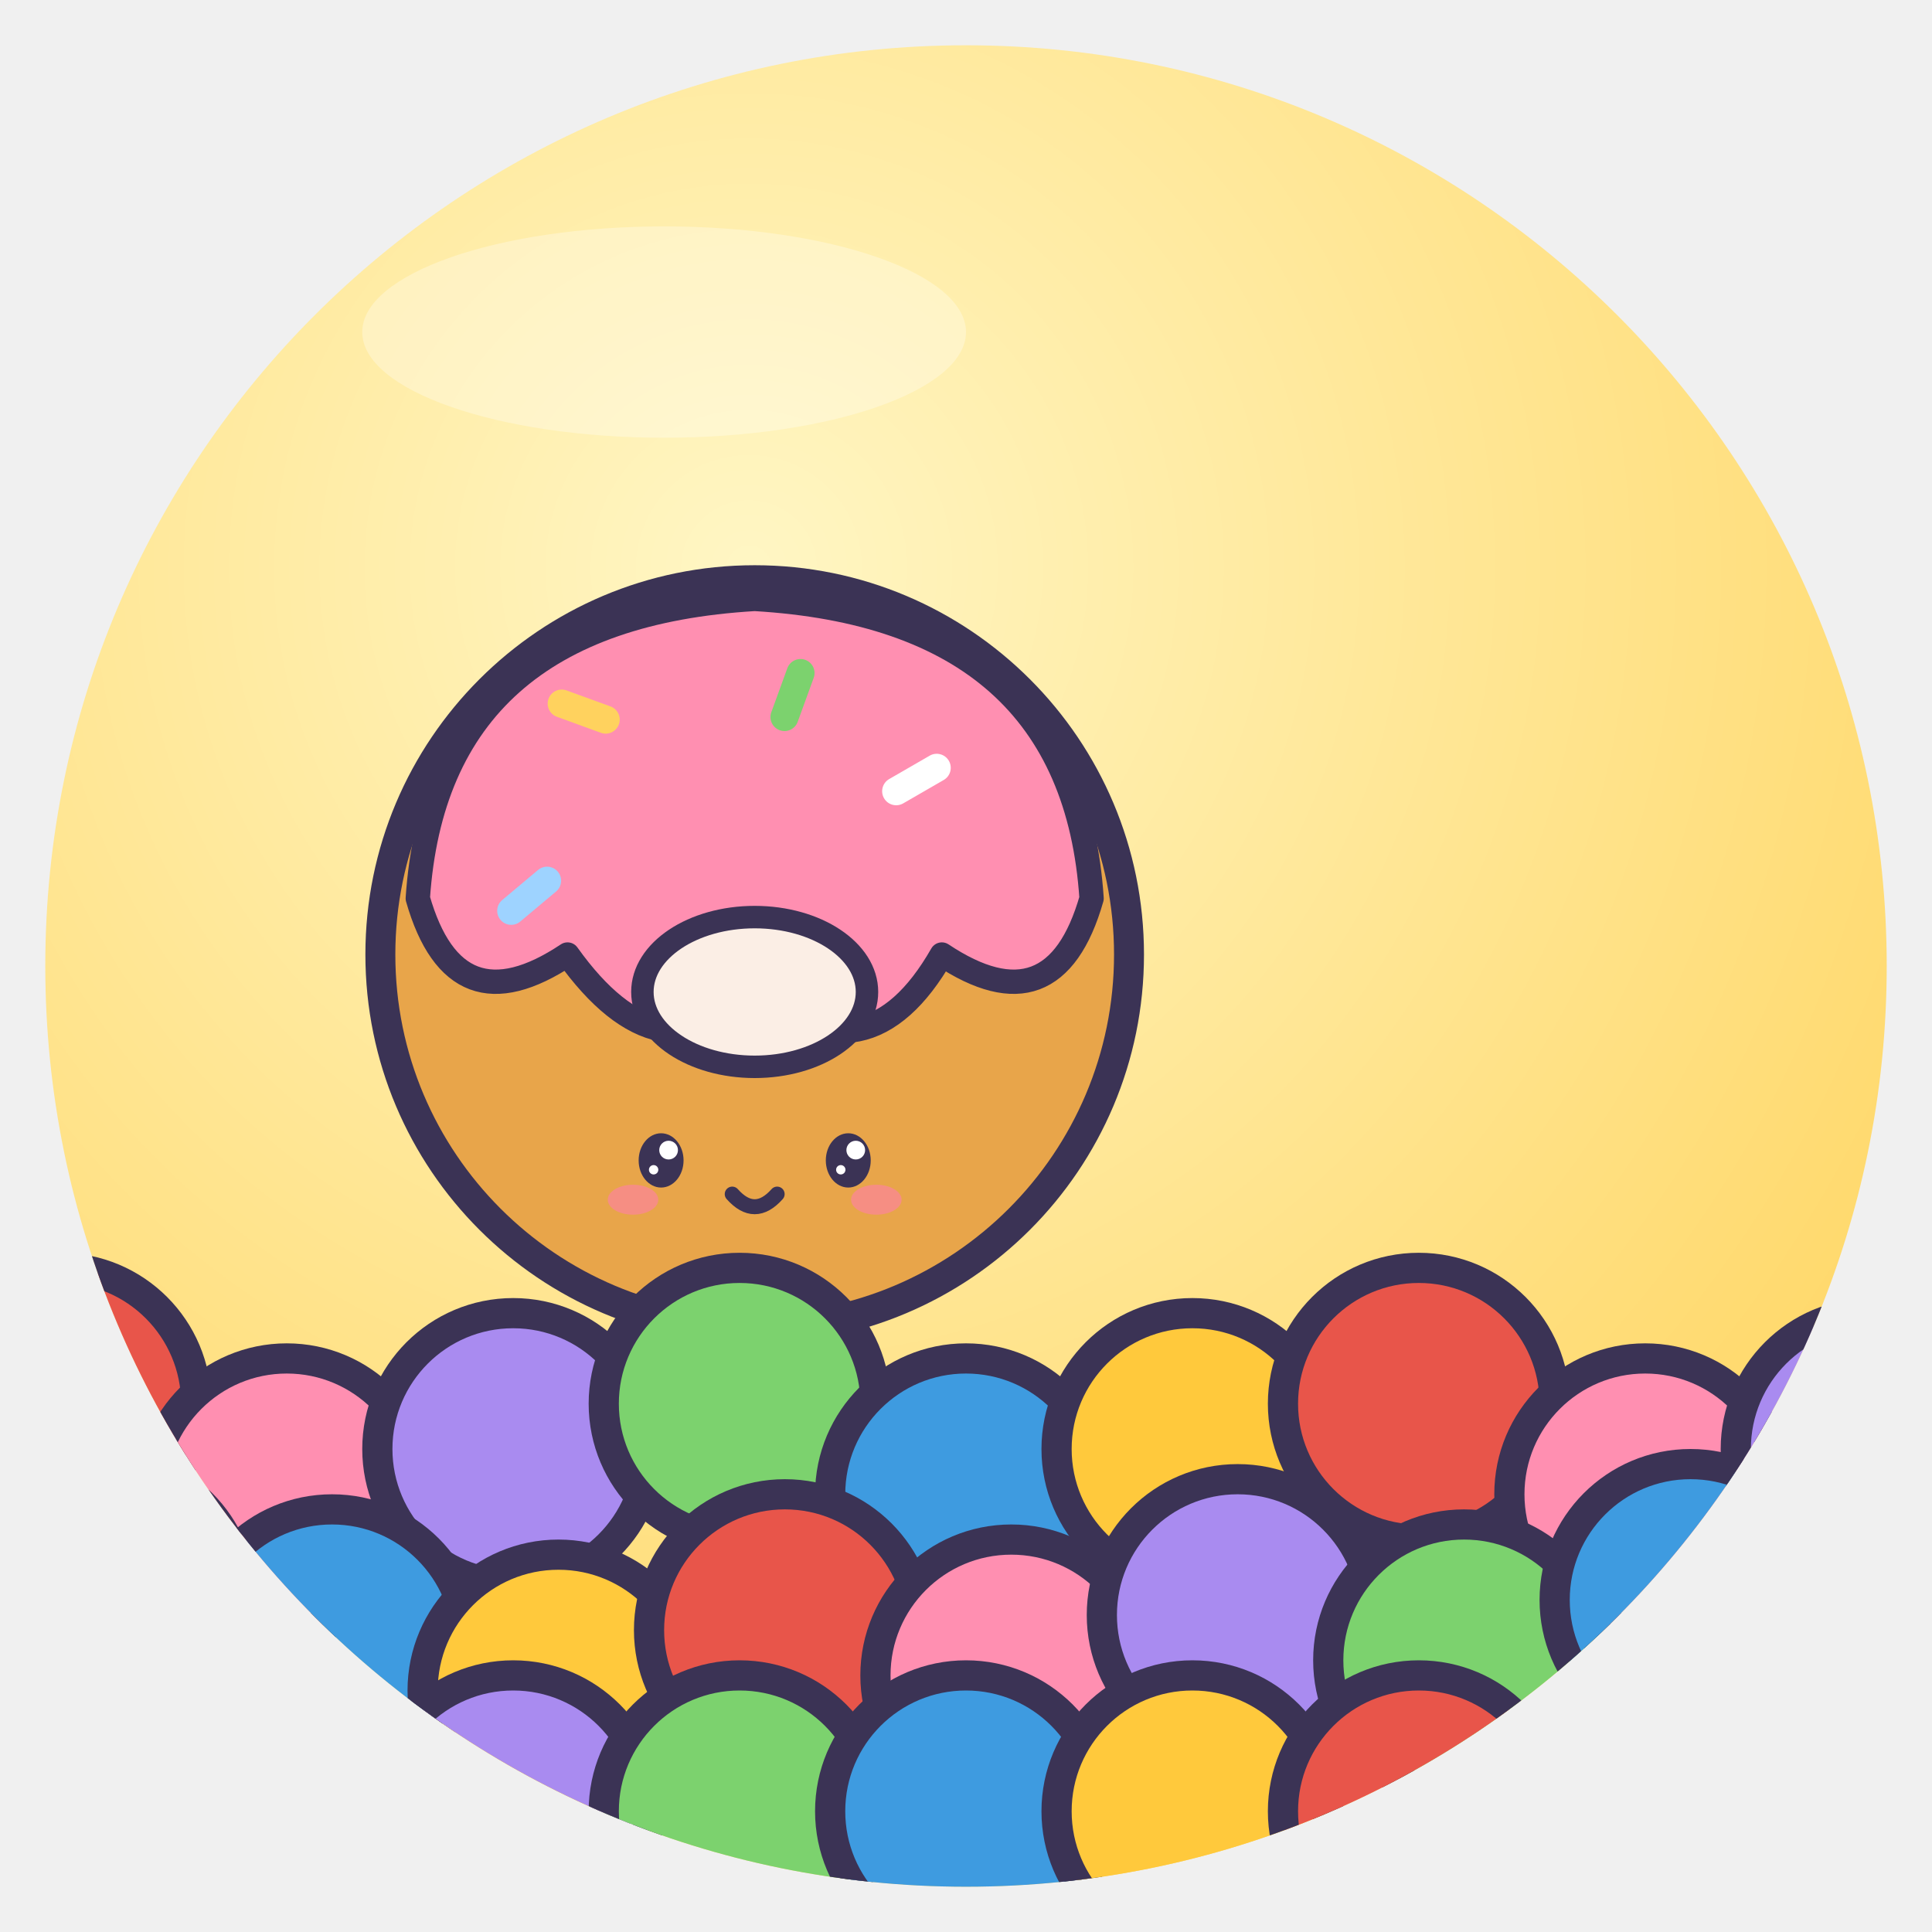
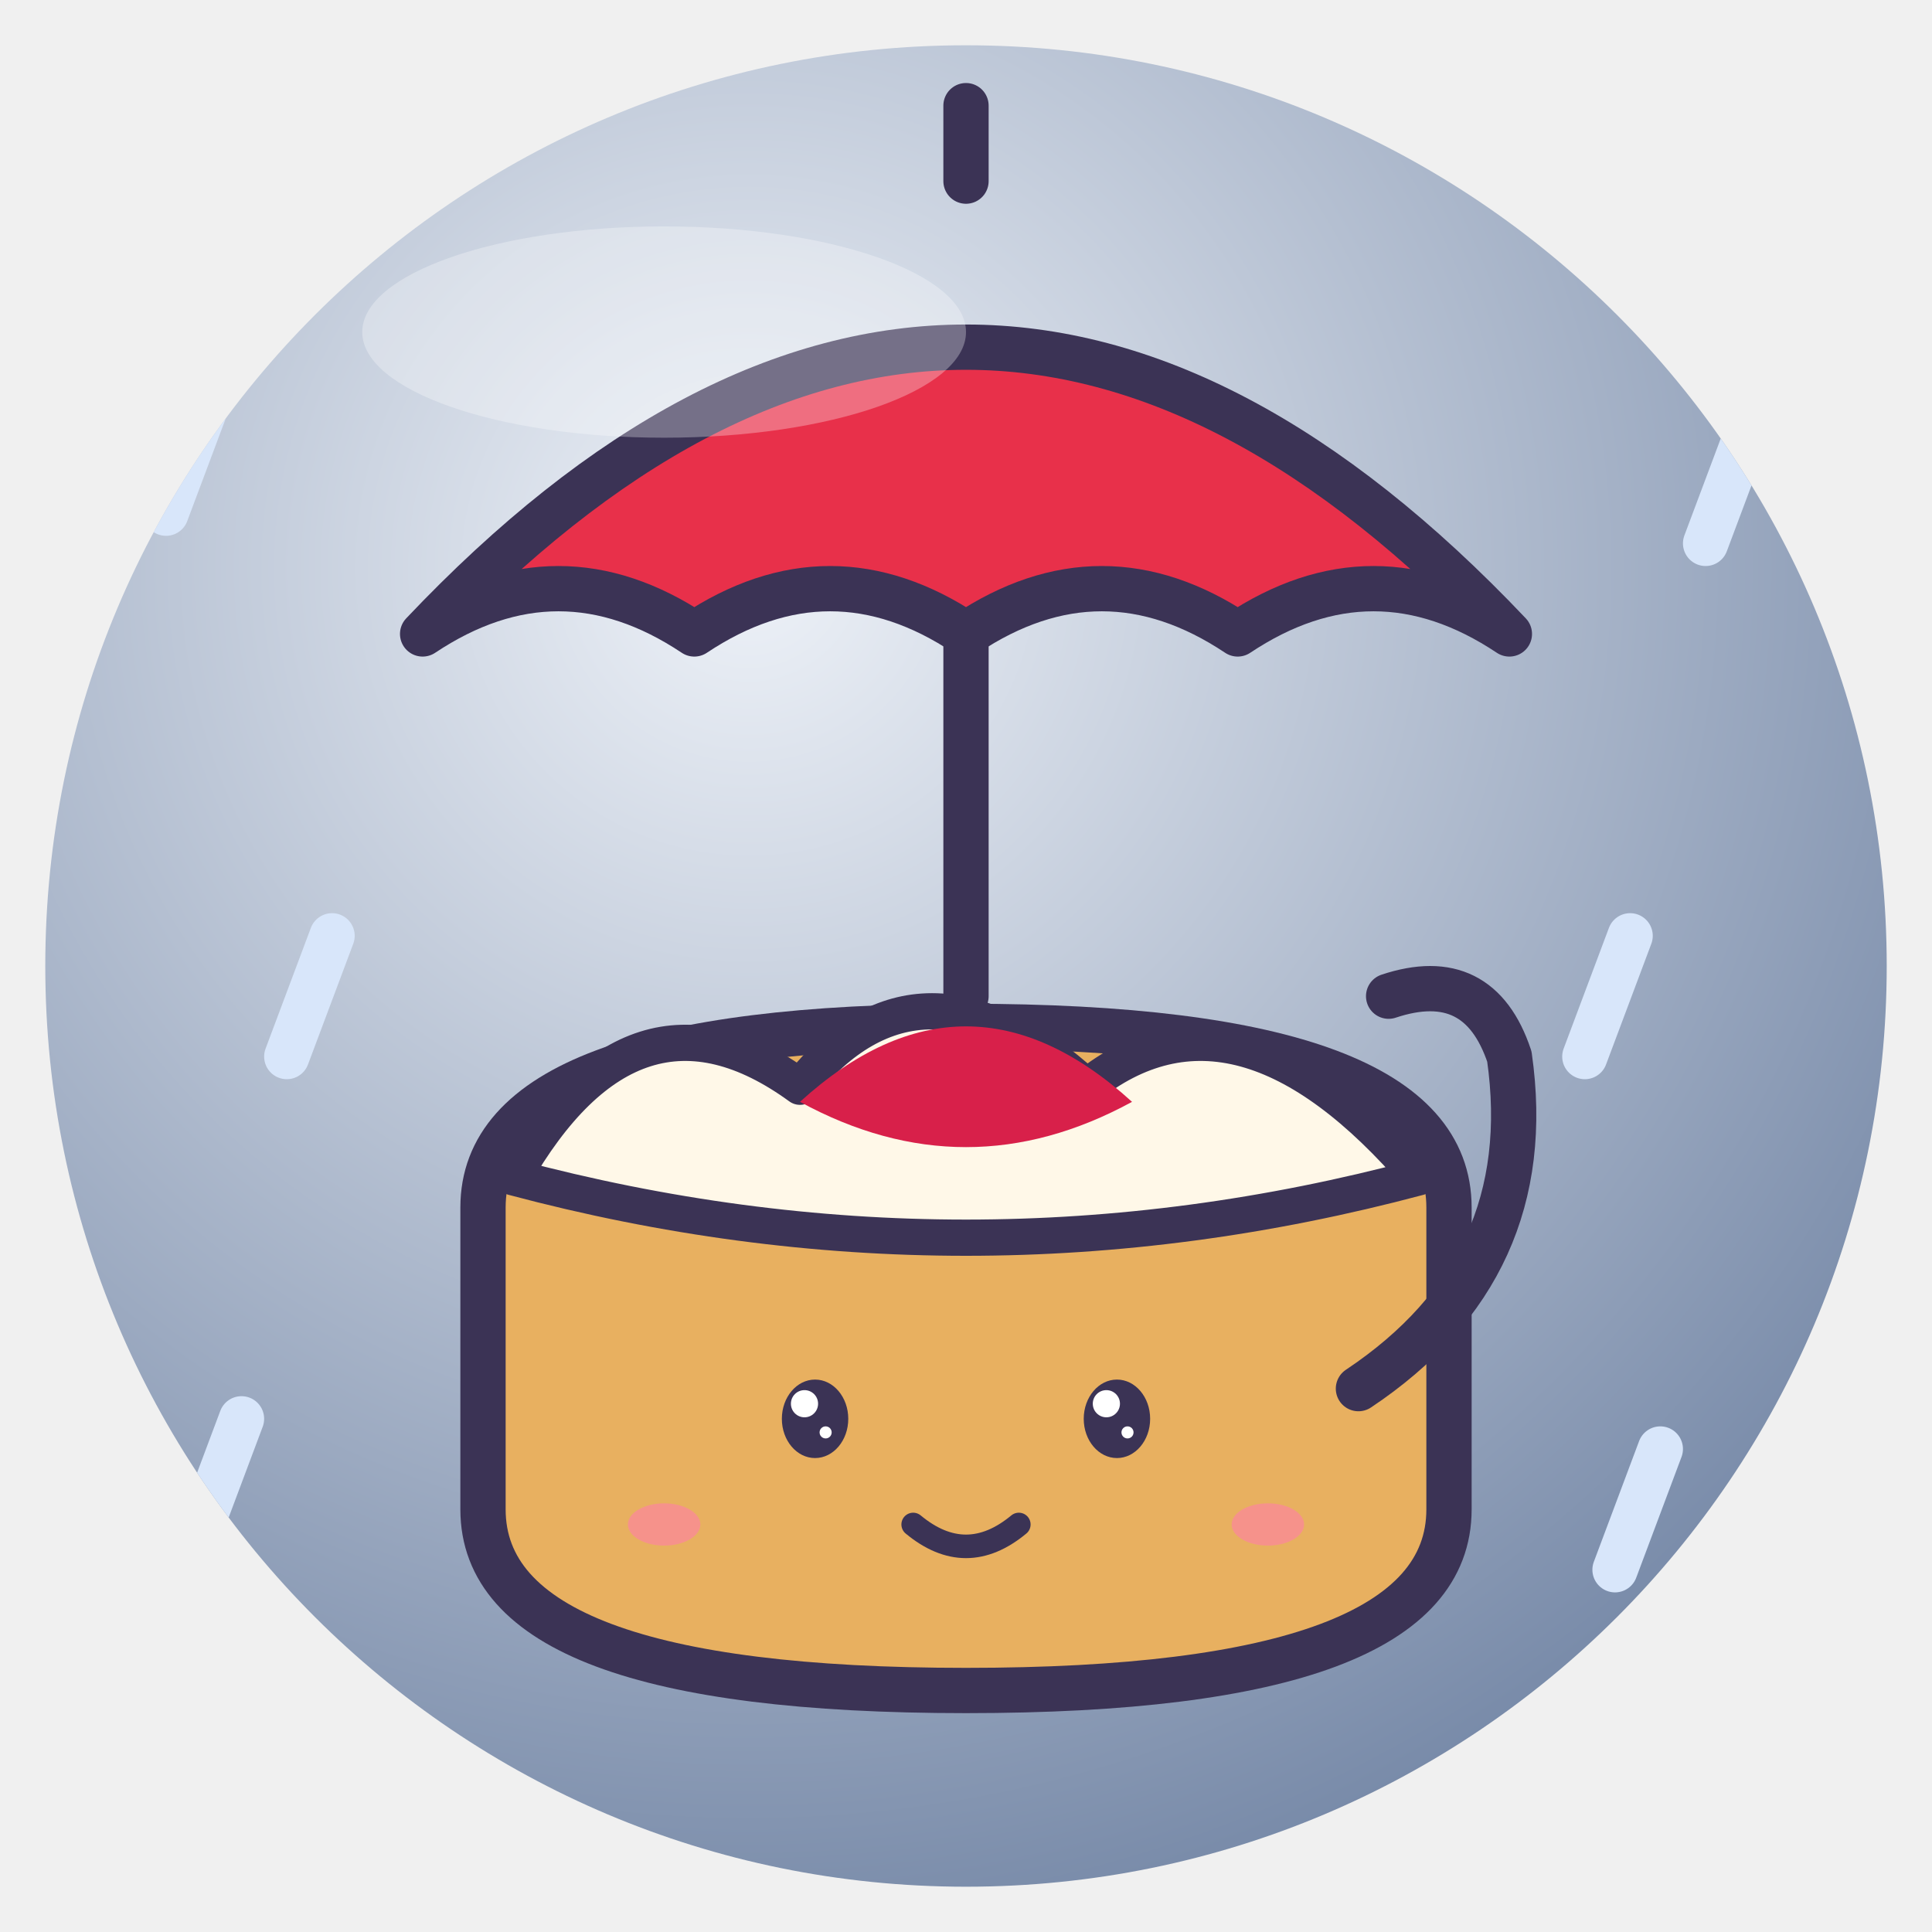
<svg xmlns="http://www.w3.org/2000/svg" viewBox="0 0 128 128" width="128" height="128">
  <defs>
    <radialGradient id="g" cx="38%" cy="28%" r="85%">
-       <stop offset="0" stop-color="#FFF6C4" />
-       <stop offset="1" stop-color="#FFD45E" />
+       <stop offset="0" stop-color="#EEF2F8" />
+       <stop offset="1" stop-color="#6B7FA0" />
    </radialGradient>
    <clipPath id="c">
      <circle cx="64" cy="64" r="61" />
    </clipPath>
  </defs>
  <circle cx="64" cy="64" r="61" fill="url(#g)" />
  <g clip-path="url(#c)">
-     <g transform="translate(50 62) rotate(0) scale(-0.62 0.62) translate(-64 -64)">
-       <circle cx="64" cy="66" r="40" fill="#E8A54A" stroke="#3B3355" stroke-width="3.2" stroke-linejoin="round" stroke-linecap="round" />
-       <path d="M28 60 Q30 30 64 28 Q98 30 100 60 Q96 74 84 66 Q74 80 64 70 Q52 80 44 66 Q32 74 28 60Z" fill="#FF8FB1" stroke="#3B3355" stroke-linejoin="round" stroke-linecap="round" stroke-width="2.6" />
-       <rect x="44" y="44" width="8" height="3" rx="1.5" fill="#fff" transform="rotate(30 44 44)" />
-       <rect x="78" y="40" width="8" height="3" rx="1.5" fill="#FFD25E" transform="rotate(-20 78 40)" />
-       <rect x="60" y="34" width="8" height="3" rx="1.5" fill="#7CD26E" transform="rotate(70 60 34)" />
-       <rect x="86" y="56" width="8" height="3" rx="1.5" fill="#9ED3FF" transform="rotate(40 86 56)" />
-       <ellipse cx="64" cy="70" rx="12" ry="8" fill="#FBEEE5" stroke="#3B3355" stroke-linejoin="round" stroke-linecap="round" stroke-width="2.4" />
-       <ellipse cx="54" cy="88" rx="2.4" ry="2.9" fill="#3B3355" />
-       <circle cx="53.2" cy="86.9" r="1.0" fill="#fff" />
-       <circle cx="54.8" cy="89.0" r="0.5" fill="#fff" />
-       <ellipse cx="74" cy="88" rx="2.4" ry="2.9" fill="#3B3355" />
-       <circle cx="73.2" cy="86.9" r="1.0" fill="#fff" />
-       <circle cx="74.8" cy="89.0" r="0.5" fill="#fff" />
-       <ellipse cx="51.0" cy="92.2" rx="2.7" ry="1.6" fill="#FF7FA8" opacity=".6" />
-       <ellipse cx="77.0" cy="92.2" rx="2.7" ry="1.6" fill="#FF7FA8" opacity=".6" />
-       <path d="M61.6 91.6 Q64 94.3 66.4 91.6" fill="none" stroke="#3B3355" stroke-linejoin="round" stroke-linecap="round" stroke-width="1.6" />
-     </g>
-     <circle cx="4" cy="93" r="9" fill="#E8554A" stroke="#3B3355" stroke-linejoin="round" stroke-linecap="round" stroke-width="2" />
-     <circle cx="19" cy="99" r="9" fill="#FF8FB1" stroke="#3B3355" stroke-linejoin="round" stroke-linecap="round" stroke-width="2" />
-     <circle cx="34" cy="96" r="9" fill="#A98BF0" stroke="#3B3355" stroke-linejoin="round" stroke-linecap="round" stroke-width="2" />
-     <circle cx="49" cy="93" r="9" fill="#7CD26E" stroke="#3B3355" stroke-linejoin="round" stroke-linecap="round" stroke-width="2" />
-     <circle cx="64" cy="99" r="9" fill="#3E9BE0" stroke="#3B3355" stroke-linejoin="round" stroke-linecap="round" stroke-width="2" />
-     <circle cx="79" cy="96" r="9" fill="#FFC93C" stroke="#3B3355" stroke-linejoin="round" stroke-linecap="round" stroke-width="2" />
-     <circle cx="94" cy="93" r="9" fill="#E8554A" stroke="#3B3355" stroke-linejoin="round" stroke-linecap="round" stroke-width="2" />
-     <circle cx="109" cy="99" r="9" fill="#FF8FB1" stroke="#3B3355" stroke-linejoin="round" stroke-linecap="round" stroke-width="2" />
-     <circle cx="124" cy="96" r="9" fill="#A98BF0" stroke="#3B3355" stroke-linejoin="round" stroke-linecap="round" stroke-width="2" />
-     <circle cx="7" cy="106" r="9" fill="#7CD26E" stroke="#3B3355" stroke-linejoin="round" stroke-linecap="round" stroke-width="2" />
-     <circle cx="22" cy="109" r="9" fill="#3E9BE0" stroke="#3B3355" stroke-linejoin="round" stroke-linecap="round" stroke-width="2" />
-     <circle cx="37" cy="112" r="9" fill="#FFC93C" stroke="#3B3355" stroke-linejoin="round" stroke-linecap="round" stroke-width="2" />
-     <circle cx="52" cy="108" r="9" fill="#E8554A" stroke="#3B3355" stroke-linejoin="round" stroke-linecap="round" stroke-width="2" />
-     <circle cx="67" cy="111" r="9" fill="#FF8FB1" stroke="#3B3355" stroke-linejoin="round" stroke-linecap="round" stroke-width="2" />
-     <circle cx="82" cy="107" r="9" fill="#A98BF0" stroke="#3B3355" stroke-linejoin="round" stroke-linecap="round" stroke-width="2" />
-     <circle cx="97" cy="110" r="9" fill="#7CD26E" stroke="#3B3355" stroke-linejoin="round" stroke-linecap="round" stroke-width="2" />
-     <circle cx="112" cy="106" r="9" fill="#3E9BE0" stroke="#3B3355" stroke-linejoin="round" stroke-linecap="round" stroke-width="2" />
-     <circle cx="127" cy="109" r="9" fill="#FFC93C" stroke="#3B3355" stroke-linejoin="round" stroke-linecap="round" stroke-width="2" />
-     <circle cx="4" cy="120" r="9" fill="#E8554A" stroke="#3B3355" stroke-linejoin="round" stroke-linecap="round" stroke-width="2" />
-     <circle cx="19" cy="120" r="9" fill="#FF8FB1" stroke="#3B3355" stroke-linejoin="round" stroke-linecap="round" stroke-width="2" />
-     <circle cx="34" cy="120" r="9" fill="#A98BF0" stroke="#3B3355" stroke-linejoin="round" stroke-linecap="round" stroke-width="2" />
-     <circle cx="49" cy="120" r="9" fill="#7CD26E" stroke="#3B3355" stroke-linejoin="round" stroke-linecap="round" stroke-width="2" />
-     <circle cx="64" cy="120" r="9" fill="#3E9BE0" stroke="#3B3355" stroke-linejoin="round" stroke-linecap="round" stroke-width="2" />
-     <circle cx="79" cy="120" r="9" fill="#FFC93C" stroke="#3B3355" stroke-linejoin="round" stroke-linecap="round" stroke-width="2" />
-     <circle cx="94" cy="120" r="9" fill="#E8554A" stroke="#3B3355" stroke-linejoin="round" stroke-linecap="round" stroke-width="2" />
-     <circle cx="109" cy="120" r="9" fill="#FF8FB1" stroke="#3B3355" stroke-linejoin="round" stroke-linecap="round" stroke-width="2" />
-     <circle cx="124" cy="120" r="9" fill="#A98BF0" stroke="#3B3355" stroke-linejoin="round" stroke-linecap="round" stroke-width="2" />
-     <rect x="0" y="0" width="0" height="0" />
+     <path d="M14 26 l-3 8 M22 62 l-3 8 M108 62 l-3 8 M116 28 l-3 8 M110 96 l-3 8 M16 94 l-3 8" stroke="#D8E6FA" stroke-width="3" stroke-linecap="round" />
+     <path d="M64 40 V66" stroke="#3B3355" stroke-linejoin="round" stroke-linecap="round" stroke-width="3" />
+     <path d="M28 42 Q64 4 100 42 Q91 36 82 42 Q73 36 64 42 Q55 36 46 42 Q37 36 28 42Z" fill="#E8304A" stroke="#3B3355" stroke-linejoin="round" stroke-linecap="round" stroke-width="3" />
+     <path d="M64 12 V7" stroke="#3B3355" stroke-linejoin="round" stroke-linecap="round" stroke-width="3" />
+     <path d="M32 80 Q32 68 64 68 Q96 68 96 80 V100 Q96 112 64 112 Q32 112 32 100Z" fill="#E8B060" stroke="#3B3355" stroke-linejoin="round" stroke-linecap="round" stroke-width="3" />
+     <path d="M34 78 Q42 64 53 72 Q61 62 72 72 Q82 64 94 78 Q64 86 34 78Z" fill="#FFF8E8" stroke="#3B3355" stroke-linejoin="round" stroke-linecap="round" stroke-width="2.4" />
+     <path d="M53 73 Q64 63 75 73 Q64 79 53 73Z" fill="#D8204A" />
+     <ellipse cx="54" cy="94" rx="2.2" ry="2.6" fill="#3B3355" />
+     <circle cx="53.3" cy="93.0" r="0.9" fill="#fff" />
+     <circle cx="54.7" cy="94.9" r="0.4" fill="#fff" />
+     <ellipse cx="74" cy="94" rx="2.2" ry="2.6" fill="#3B3355" />
+     <circle cx="73.3" cy="93.0" r="0.9" fill="#fff" />
+     <circle cx="74.7" cy="94.9" r="0.4" fill="#fff" />
+     <path d="M60.5 101 Q64 103.9 67.5 101" fill="none" stroke="#3B3355" stroke-linejoin="round" stroke-linecap="round" stroke-width="1.56" />
+     <ellipse cx="44" cy="101" rx="2.4" ry="1.4" fill="#FF7FA8" opacity=".6" />
+     <ellipse cx="84" cy="101" rx="2.4" ry="1.4" fill="#FF7FA8" opacity=".6" />
+     <path d="M90 92 Q102 84 100 70 Q98 64 92 66" fill="none" stroke="#3B3355" stroke-linejoin="round" stroke-linecap="round" stroke-width="3" />
  </g>
  <ellipse cx="44" cy="22" rx="20" ry="7" fill="#fff" opacity=".3" />
</svg>
